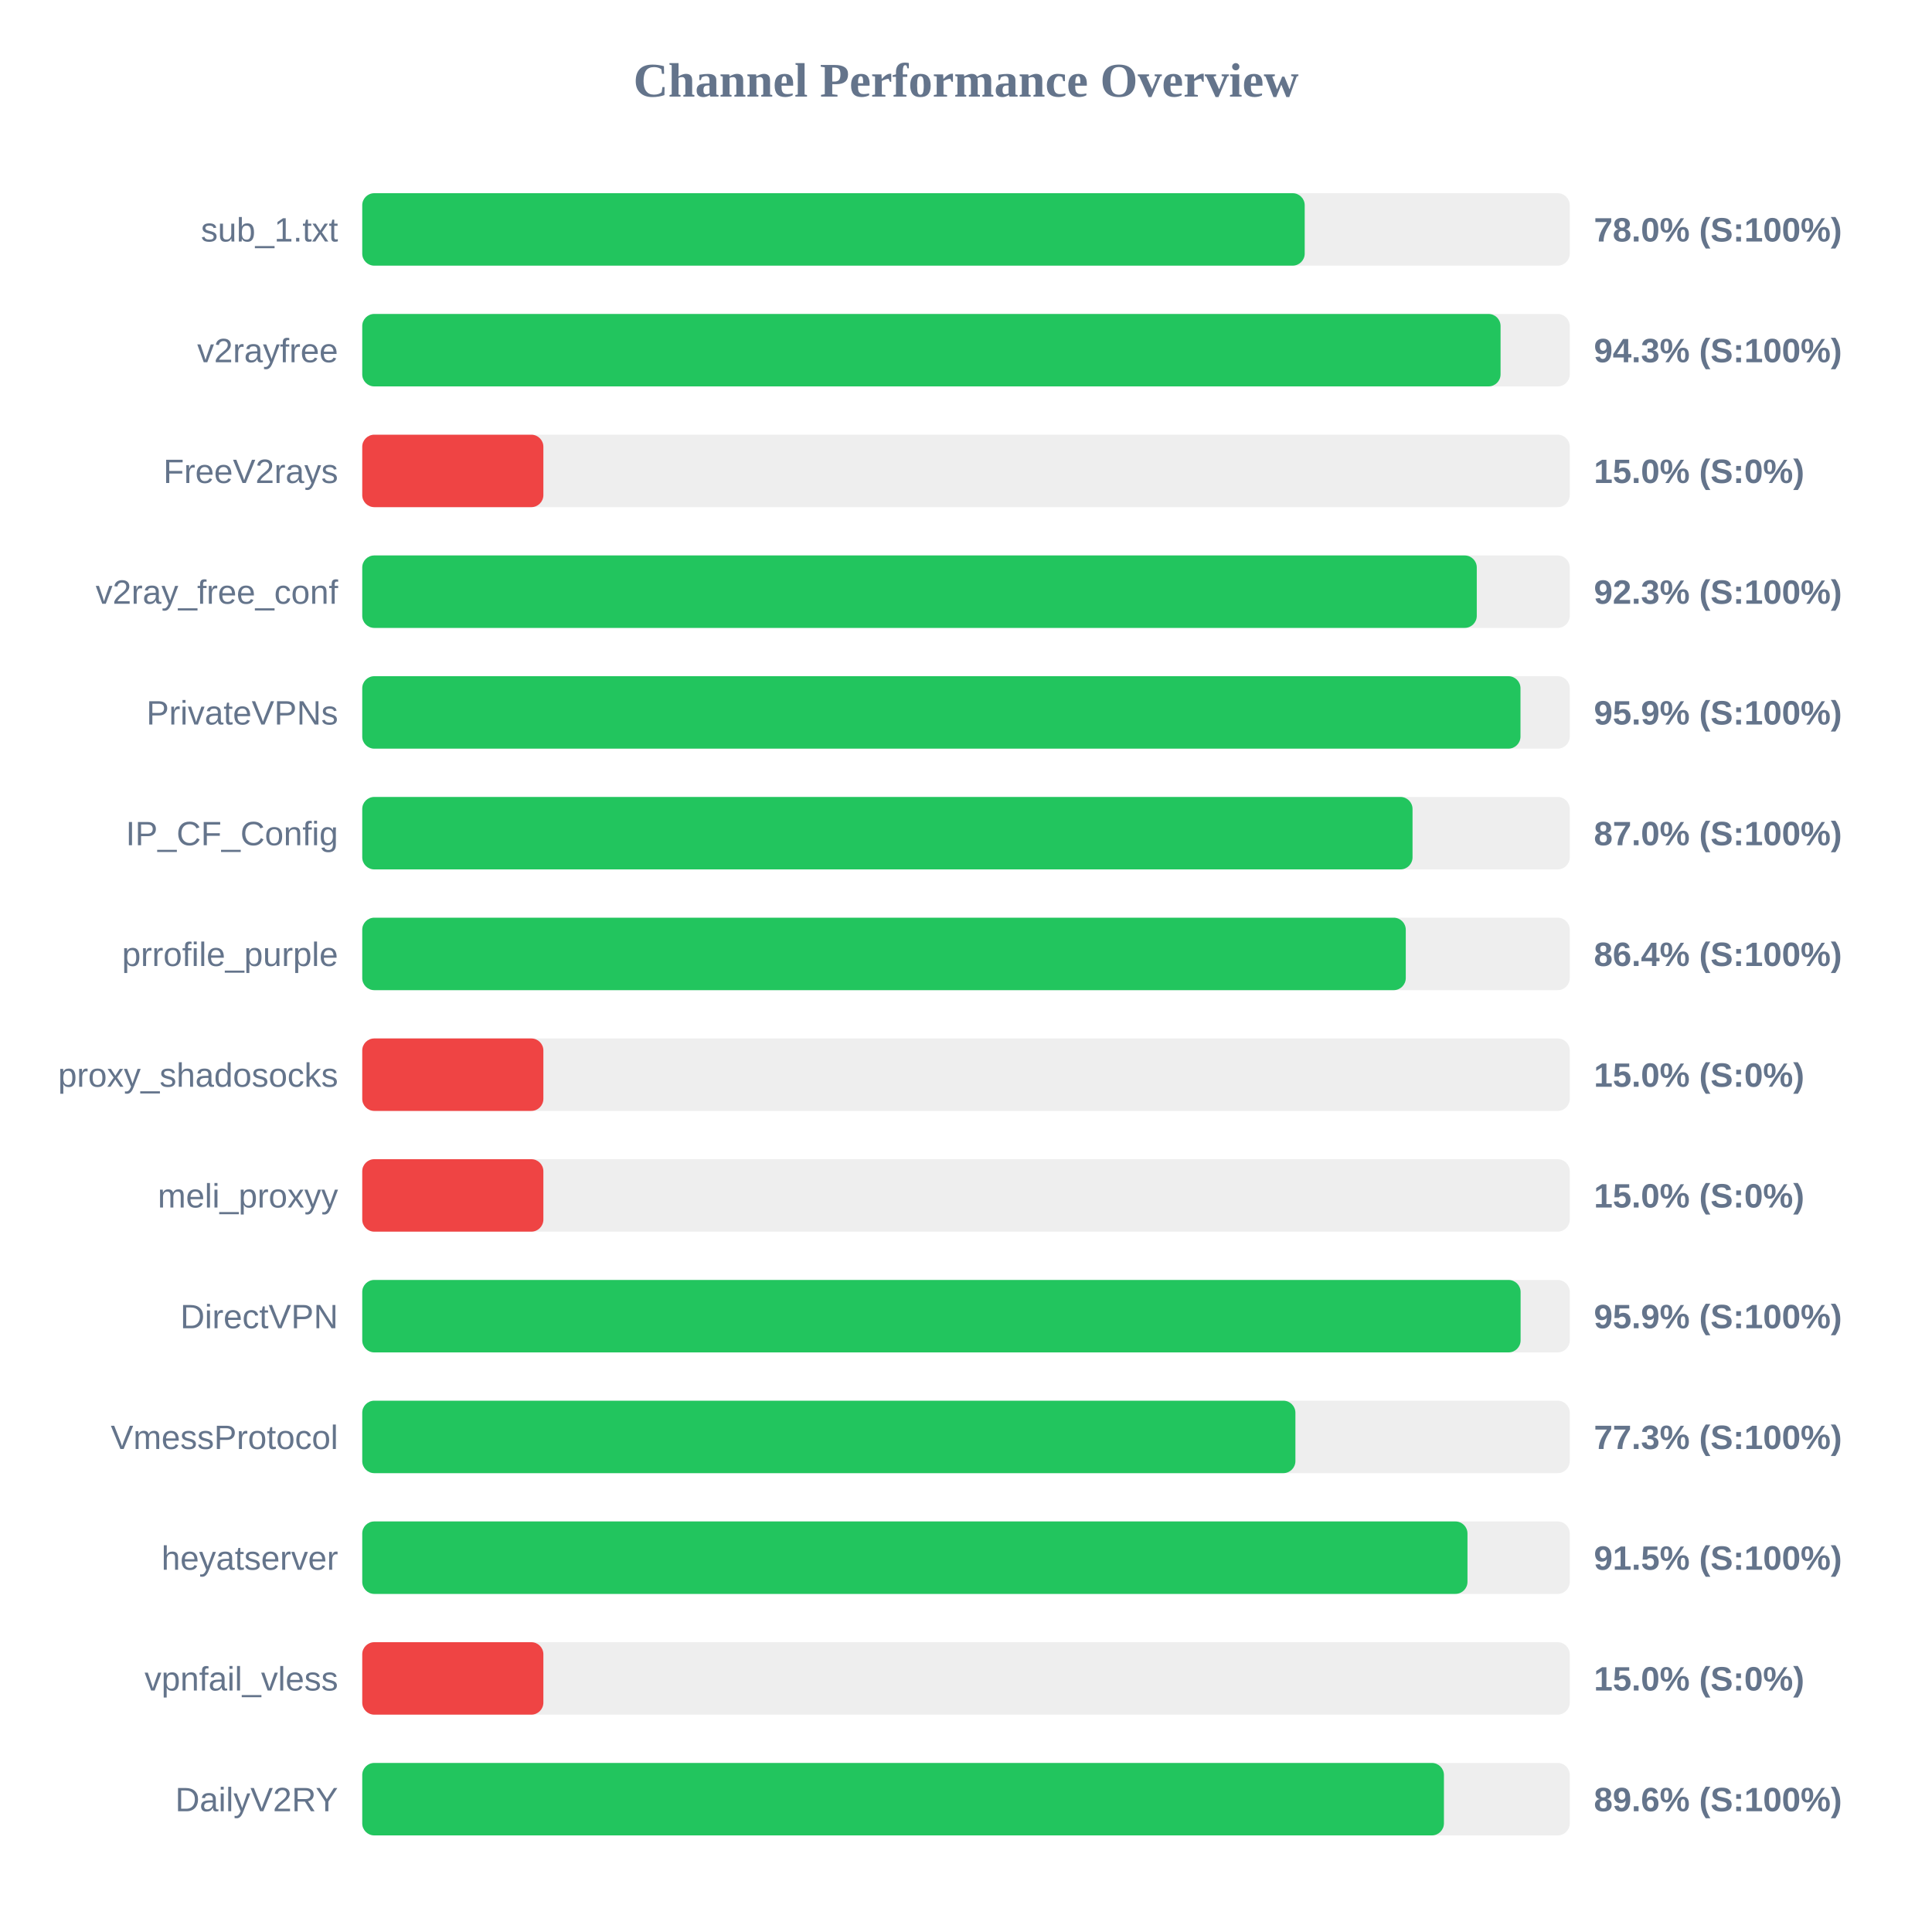
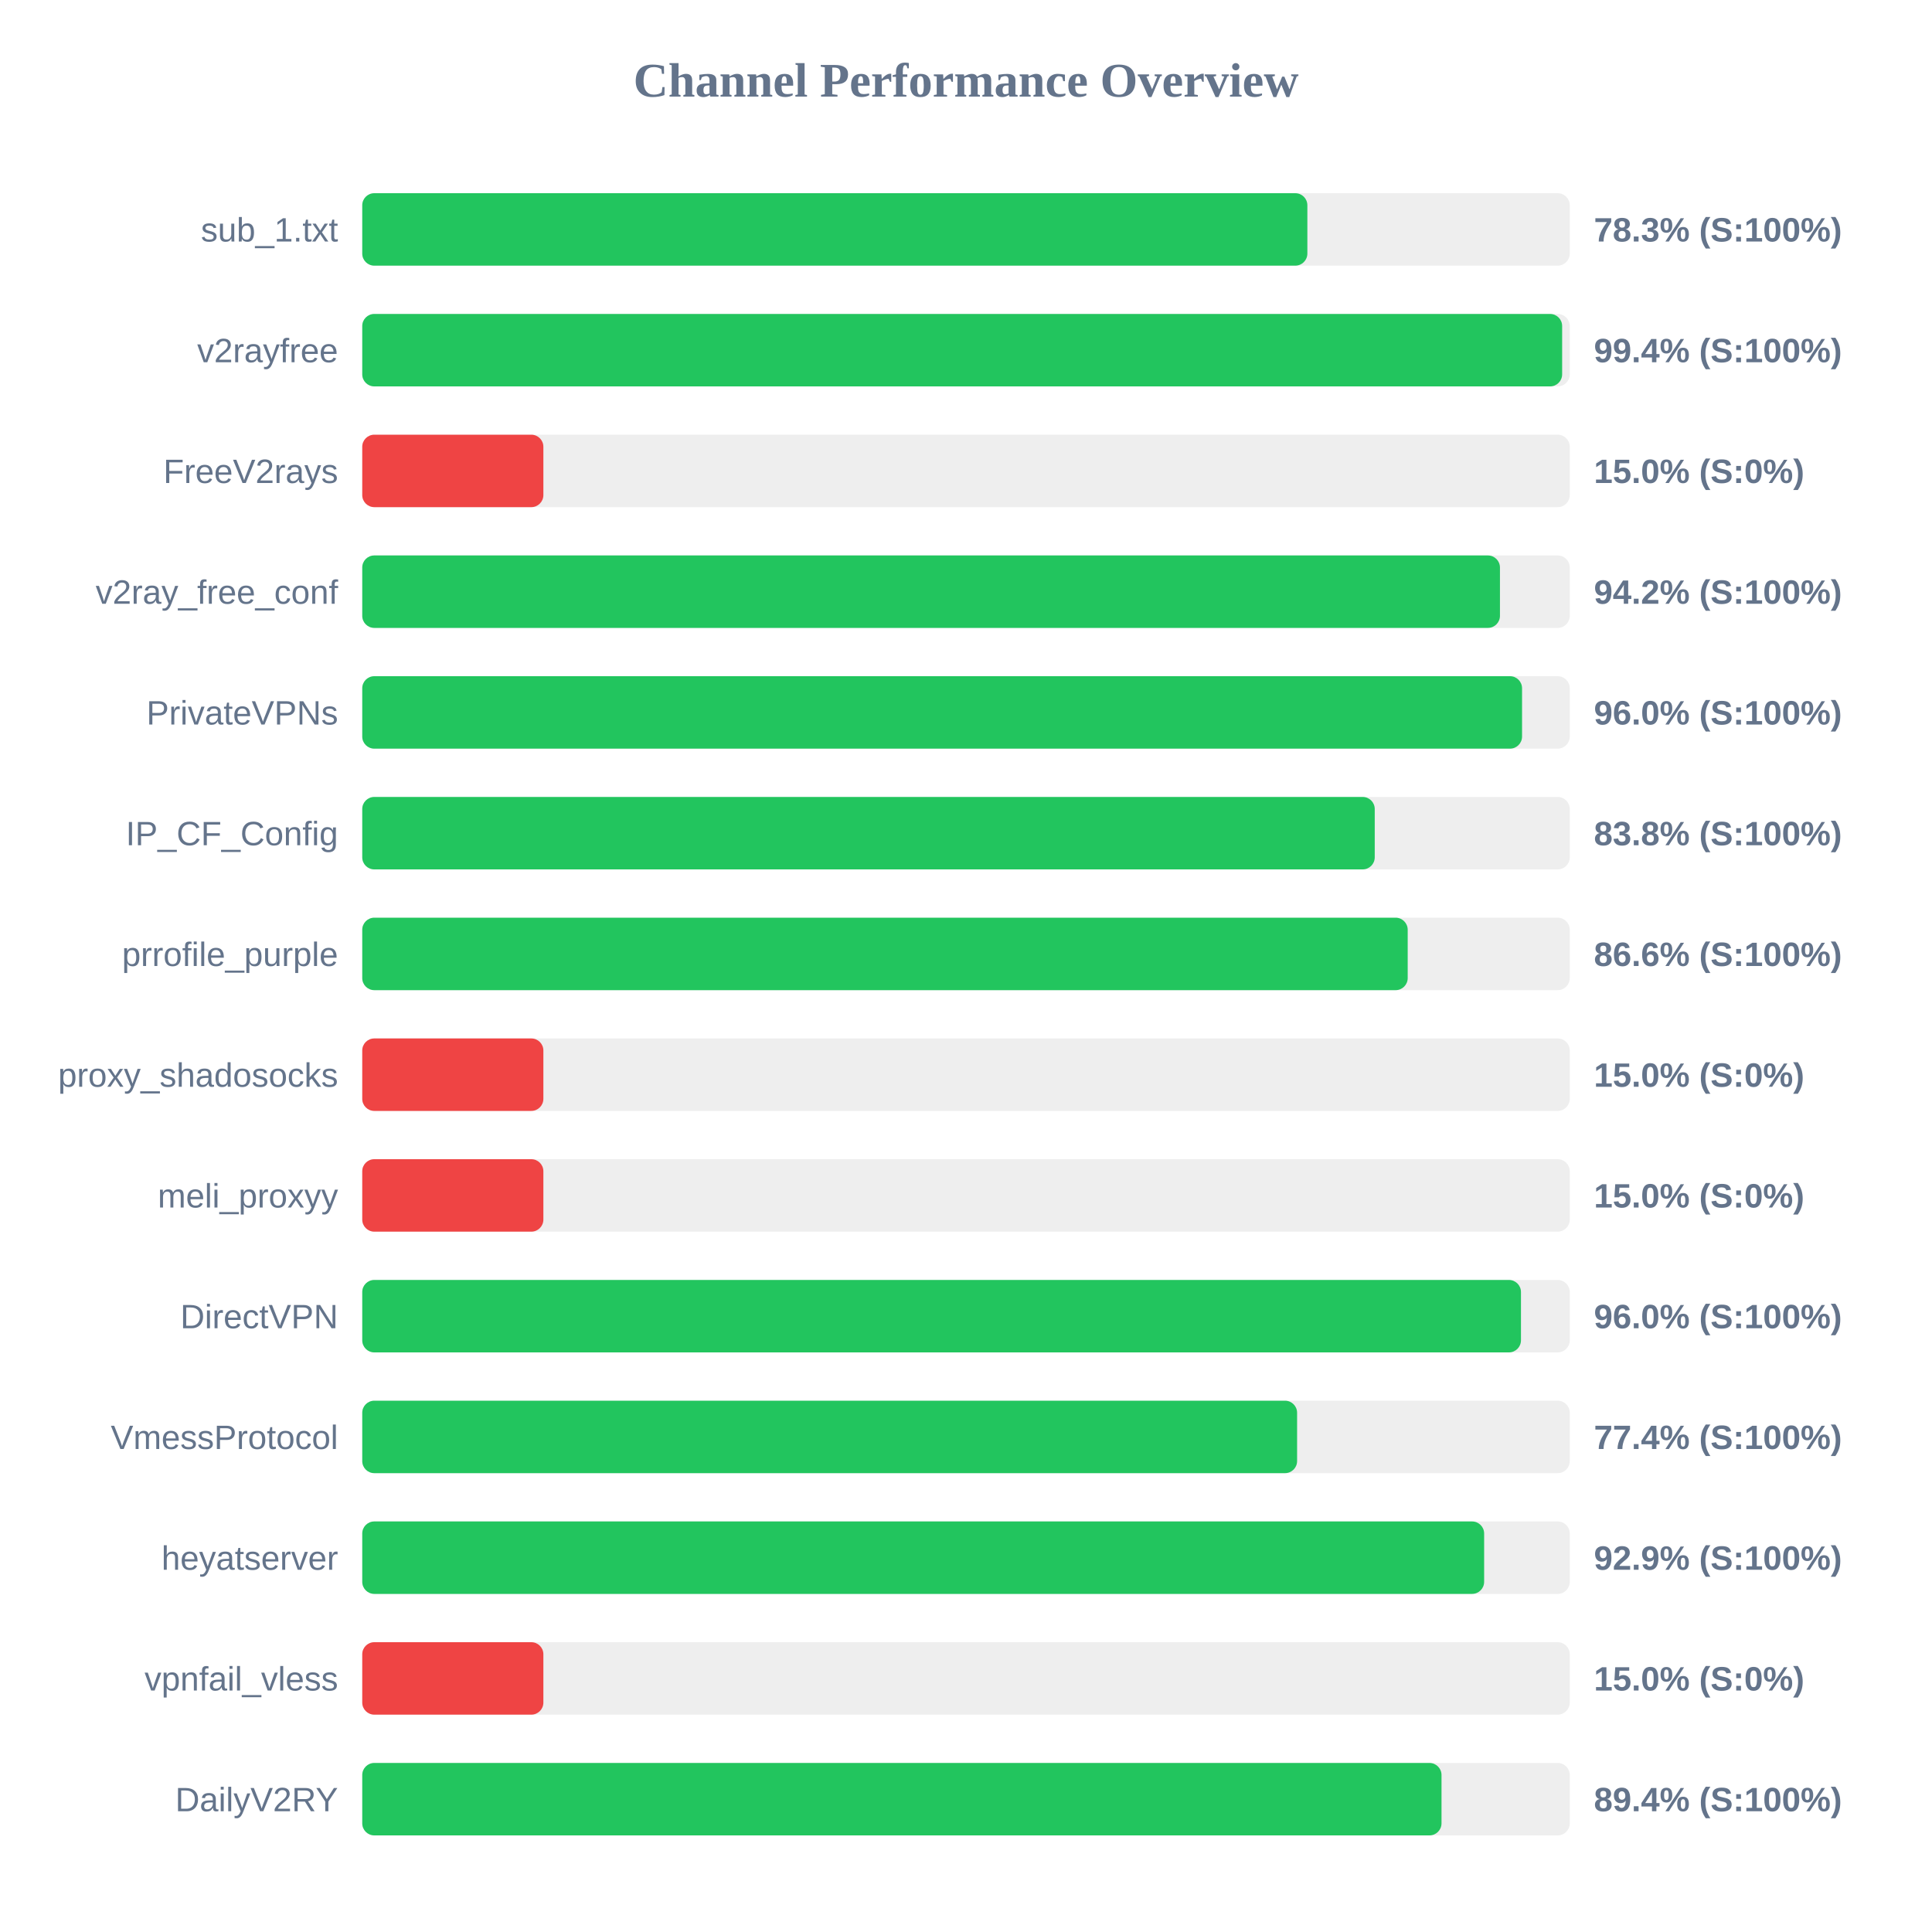
<svg xmlns="http://www.w3.org/2000/svg" width="800" height="800" version="1.1">
  <style>
        .row { font: 14px Arial; fill: #64748b; }
        .score { font: bold 14px Arial; fill: #64748b; }
    </style>
  <text x="400" y="40" text-anchor="middle" font-size="20px" font-weight="bold" fill="#64748b">Channel Performance Overview</text>
  <rect x="150" y="80" width="500" height="30" fill="#eee" rx="5" />
-   <rect x="150" y="80" width="390.25" height="30" fill="#22c55e" rx="5" />
+   <rect x="150" y="80" width="391.35" height="30" fill="#22c55e" rx="5" />
  <text x="140" y="100" text-anchor="end" class="row">sub_1.txt</text>
-   <text x="660" y="100" text-anchor="start" class="score">78.0% (S:100%)</text>
+   <text x="660" y="100" text-anchor="start" class="score">78.3% (S:100%)</text>
  <rect x="150" y="130" width="500" height="30" fill="#eee" rx="5" />
-   <rect x="150" y="130" width="471.35" height="30" fill="#22c55e" rx="5" />
+   <rect x="150" y="130" width="496.85" height="30" fill="#22c55e" rx="5" />
  <text x="140" y="150" text-anchor="end" class="row">v2rayfree</text>
-   <text x="660" y="150" text-anchor="start" class="score">94.3% (S:100%)</text>
+   <text x="660" y="150" text-anchor="start" class="score">99.4% (S:100%)</text>
  <rect x="150" y="180" width="500" height="30" fill="#eee" rx="5" />
  <rect x="150" y="180" width="75.0" height="30" fill="#ef4444" rx="5" />
  <text x="140" y="200" text-anchor="end" class="row">FreeV2rays</text>
  <text x="660" y="200" text-anchor="start" class="score">15.0% (S:0%)</text>
  <rect x="150" y="230" width="500" height="30" fill="#eee" rx="5" />
-   <rect x="150" y="230" width="461.5" height="30" fill="#22c55e" rx="5" />
+   <rect x="150" y="230" width="471.1" height="30" fill="#22c55e" rx="5" />
  <text x="140" y="250" text-anchor="end" class="row">v2ray_free_conf</text>
-   <text x="660" y="250" text-anchor="start" class="score">92.3% (S:100%)</text>
+   <text x="660" y="250" text-anchor="start" class="score">94.2% (S:100%)</text>
  <rect x="150" y="280" width="500" height="30" fill="#eee" rx="5" />
-   <rect x="150" y="280" width="479.6" height="30" fill="#22c55e" rx="5" />
+   <rect x="150" y="280" width="480.25" height="30" fill="#22c55e" rx="5" />
  <text x="140" y="300" text-anchor="end" class="row">PrivateVPNs</text>
-   <text x="660" y="300" text-anchor="start" class="score">95.9% (S:100%)</text>
+   <text x="660" y="300" text-anchor="start" class="score">96.0% (S:100%)</text>
  <rect x="150" y="330" width="500" height="30" fill="#eee" rx="5" />
-   <rect x="150" y="330" width="434.9" height="30" fill="#22c55e" rx="5" />
+   <rect x="150" y="330" width="419.25" height="30" fill="#22c55e" rx="5" />
  <text x="140" y="350" text-anchor="end" class="row">IP_CF_Config</text>
-   <text x="660" y="350" text-anchor="start" class="score">87.0% (S:100%)</text>
+   <text x="660" y="350" text-anchor="start" class="score">83.8% (S:100%)</text>
  <rect x="150" y="380" width="500" height="30" fill="#eee" rx="5" />
-   <rect x="150" y="380" width="432.1" height="30" fill="#22c55e" rx="5" />
+   <rect x="150" y="380" width="432.9" height="30" fill="#22c55e" rx="5" />
  <text x="140" y="400" text-anchor="end" class="row">prrofile_purple</text>
-   <text x="660" y="400" text-anchor="start" class="score">86.4% (S:100%)</text>
+   <text x="660" y="400" text-anchor="start" class="score">86.6% (S:100%)</text>
  <rect x="150" y="430" width="500" height="30" fill="#eee" rx="5" />
  <rect x="150" y="430" width="75.0" height="30" fill="#ef4444" rx="5" />
  <text x="140" y="450" text-anchor="end" class="row">proxy_shadosocks</text>
  <text x="660" y="450" text-anchor="start" class="score">15.0% (S:0%)</text>
  <rect x="150" y="480" width="500" height="30" fill="#eee" rx="5" />
  <rect x="150" y="480" width="75.0" height="30" fill="#ef4444" rx="5" />
  <text x="140" y="500" text-anchor="end" class="row">meli_proxyy</text>
  <text x="660" y="500" text-anchor="start" class="score">15.0% (S:0%)</text>
  <rect x="150" y="530" width="500" height="30" fill="#eee" rx="5" />
-   <rect x="150" y="530" width="479.65" height="30" fill="#22c55e" rx="5" />
+   <rect x="150" y="530" width="479.8" height="30" fill="#22c55e" rx="5" />
  <text x="140" y="550" text-anchor="end" class="row">DirectVPN</text>
-   <text x="660" y="550" text-anchor="start" class="score">95.9% (S:100%)</text>
+   <text x="660" y="550" text-anchor="start" class="score">96.0% (S:100%)</text>
  <rect x="150" y="580" width="500" height="30" fill="#eee" rx="5" />
-   <rect x="150" y="580" width="386.4" height="30" fill="#22c55e" rx="5" />
+   <rect x="150" y="580" width="387.1" height="30" fill="#22c55e" rx="5" />
  <text x="140" y="600" text-anchor="end" class="row">VmessProtocol</text>
-   <text x="660" y="600" text-anchor="start" class="score">77.3% (S:100%)</text>
+   <text x="660" y="600" text-anchor="start" class="score">77.4% (S:100%)</text>
  <rect x="150" y="630" width="500" height="30" fill="#eee" rx="5" />
-   <rect x="150" y="630" width="457.65" height="30" fill="#22c55e" rx="5" />
+   <rect x="150" y="630" width="464.55" height="30" fill="#22c55e" rx="5" />
  <text x="140" y="650" text-anchor="end" class="row">heyatserver</text>
-   <text x="660" y="650" text-anchor="start" class="score">91.5% (S:100%)</text>
+   <text x="660" y="650" text-anchor="start" class="score">92.9% (S:100%)</text>
  <rect x="150" y="680" width="500" height="30" fill="#eee" rx="5" />
  <rect x="150" y="680" width="75.0" height="30" fill="#ef4444" rx="5" />
  <text x="140" y="700" text-anchor="end" class="row">vpnfail_vless</text>
  <text x="660" y="700" text-anchor="start" class="score">15.0% (S:0%)</text>
  <rect x="150" y="730" width="500" height="30" fill="#eee" rx="5" />
-   <rect x="150" y="730" width="447.9" height="30" fill="#22c55e" rx="5" />
+   <rect x="150" y="730" width="446.9" height="30" fill="#22c55e" rx="5" />
  <text x="140" y="750" text-anchor="end" class="row">DailyV2RY</text>
-   <text x="660" y="750" text-anchor="start" class="score">89.6% (S:100%)</text>
+   <text x="660" y="750" text-anchor="start" class="score">89.4% (S:100%)</text>
</svg>
